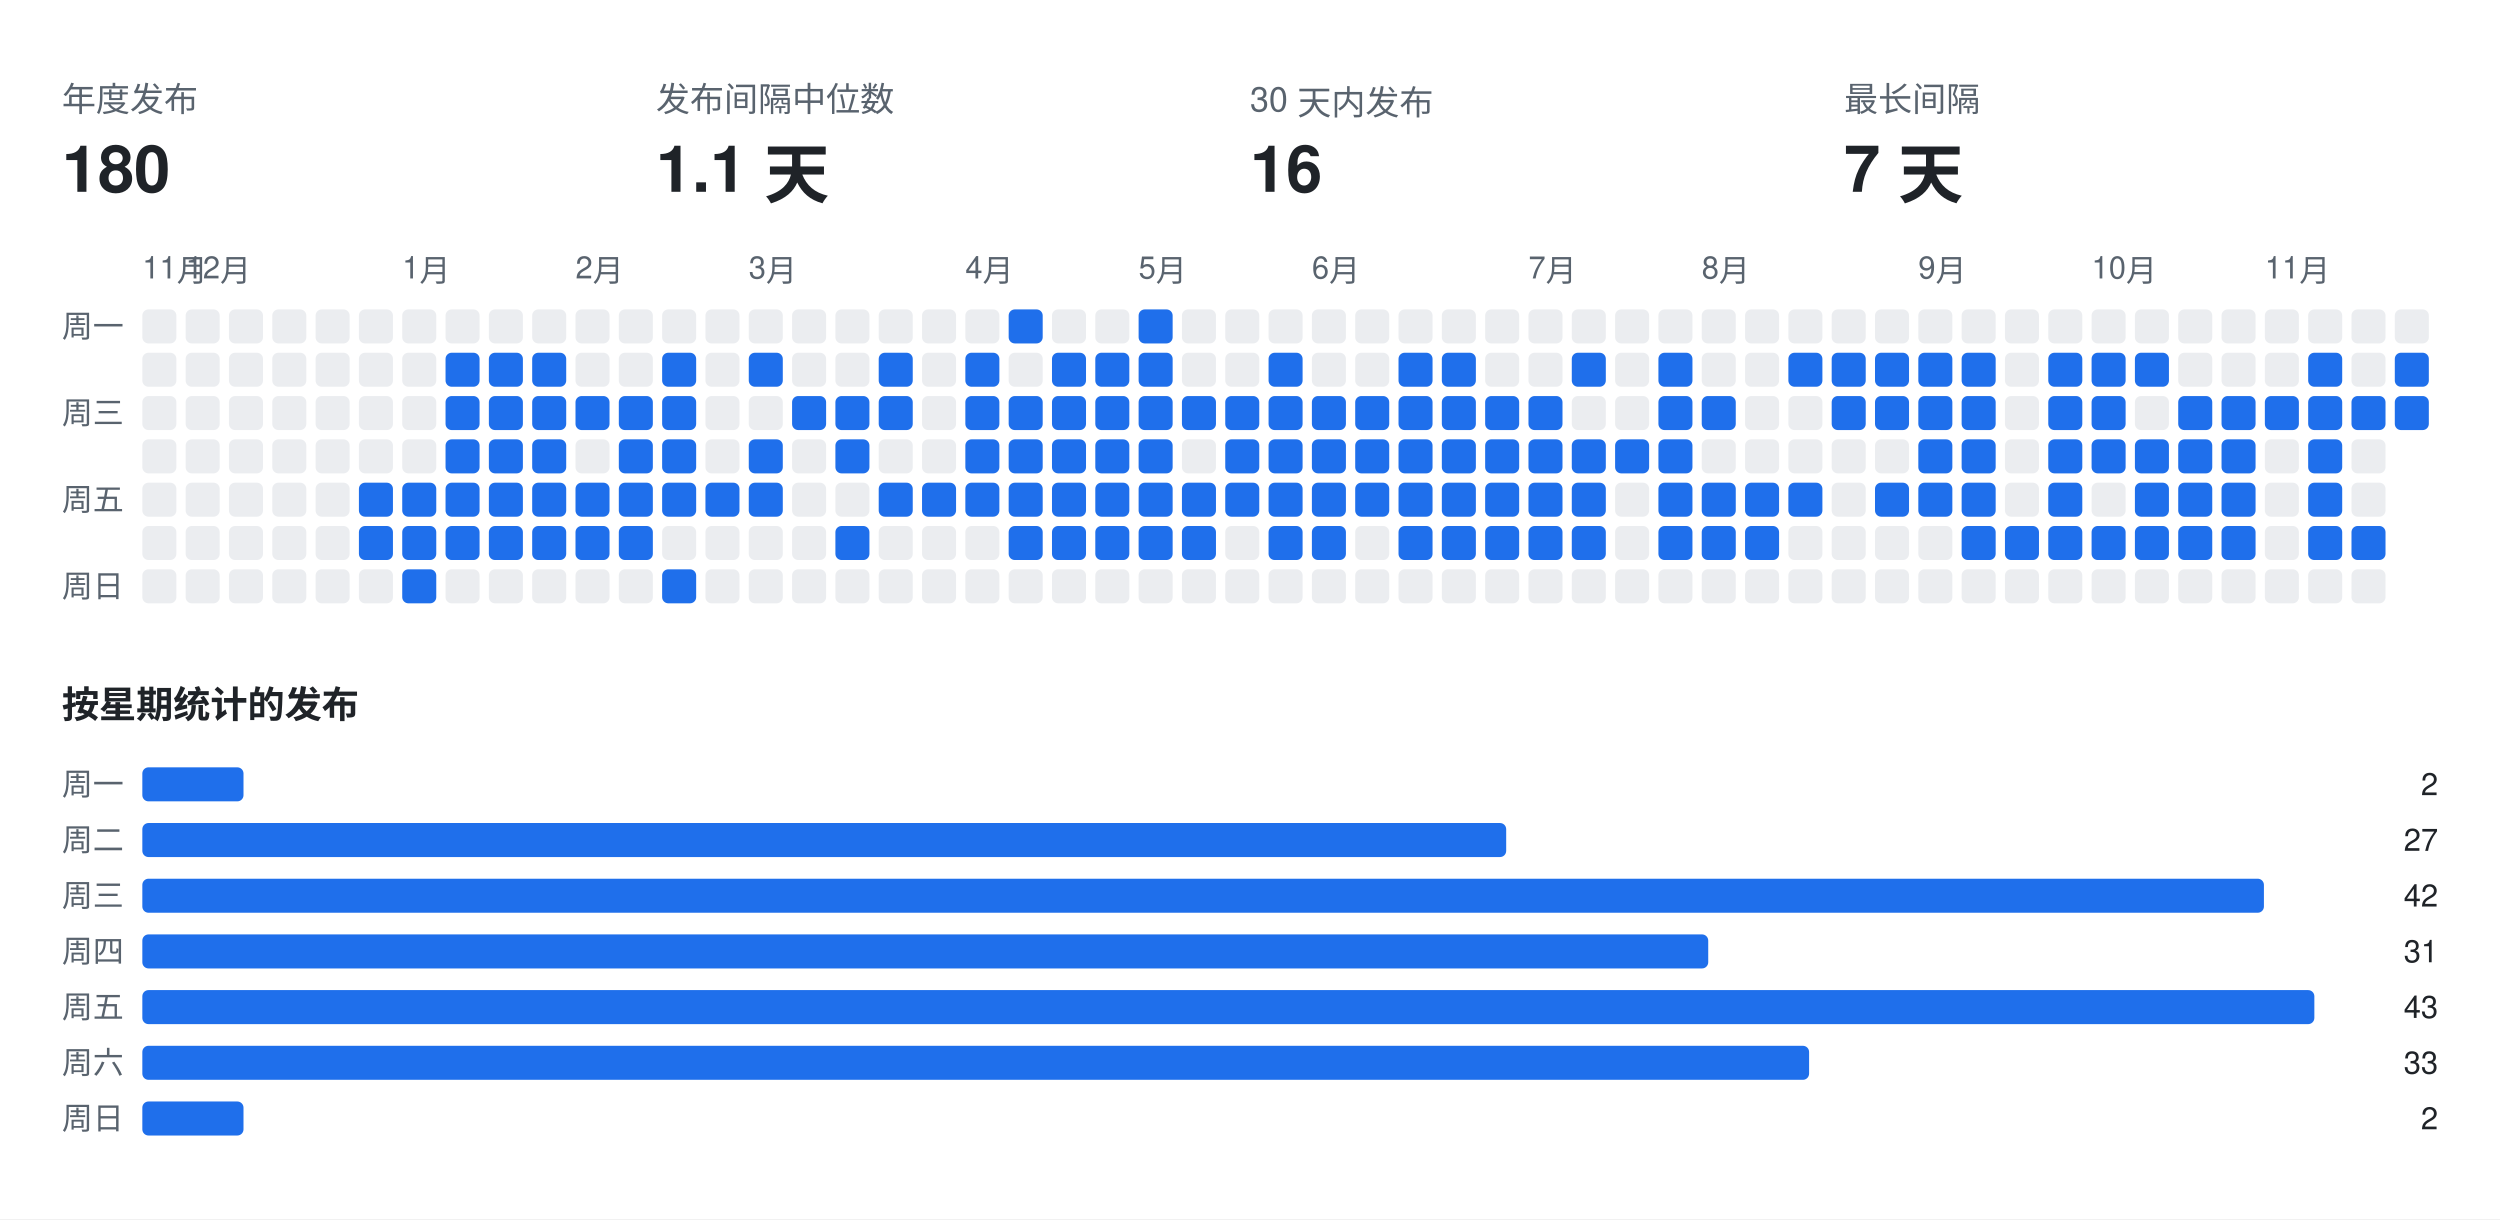
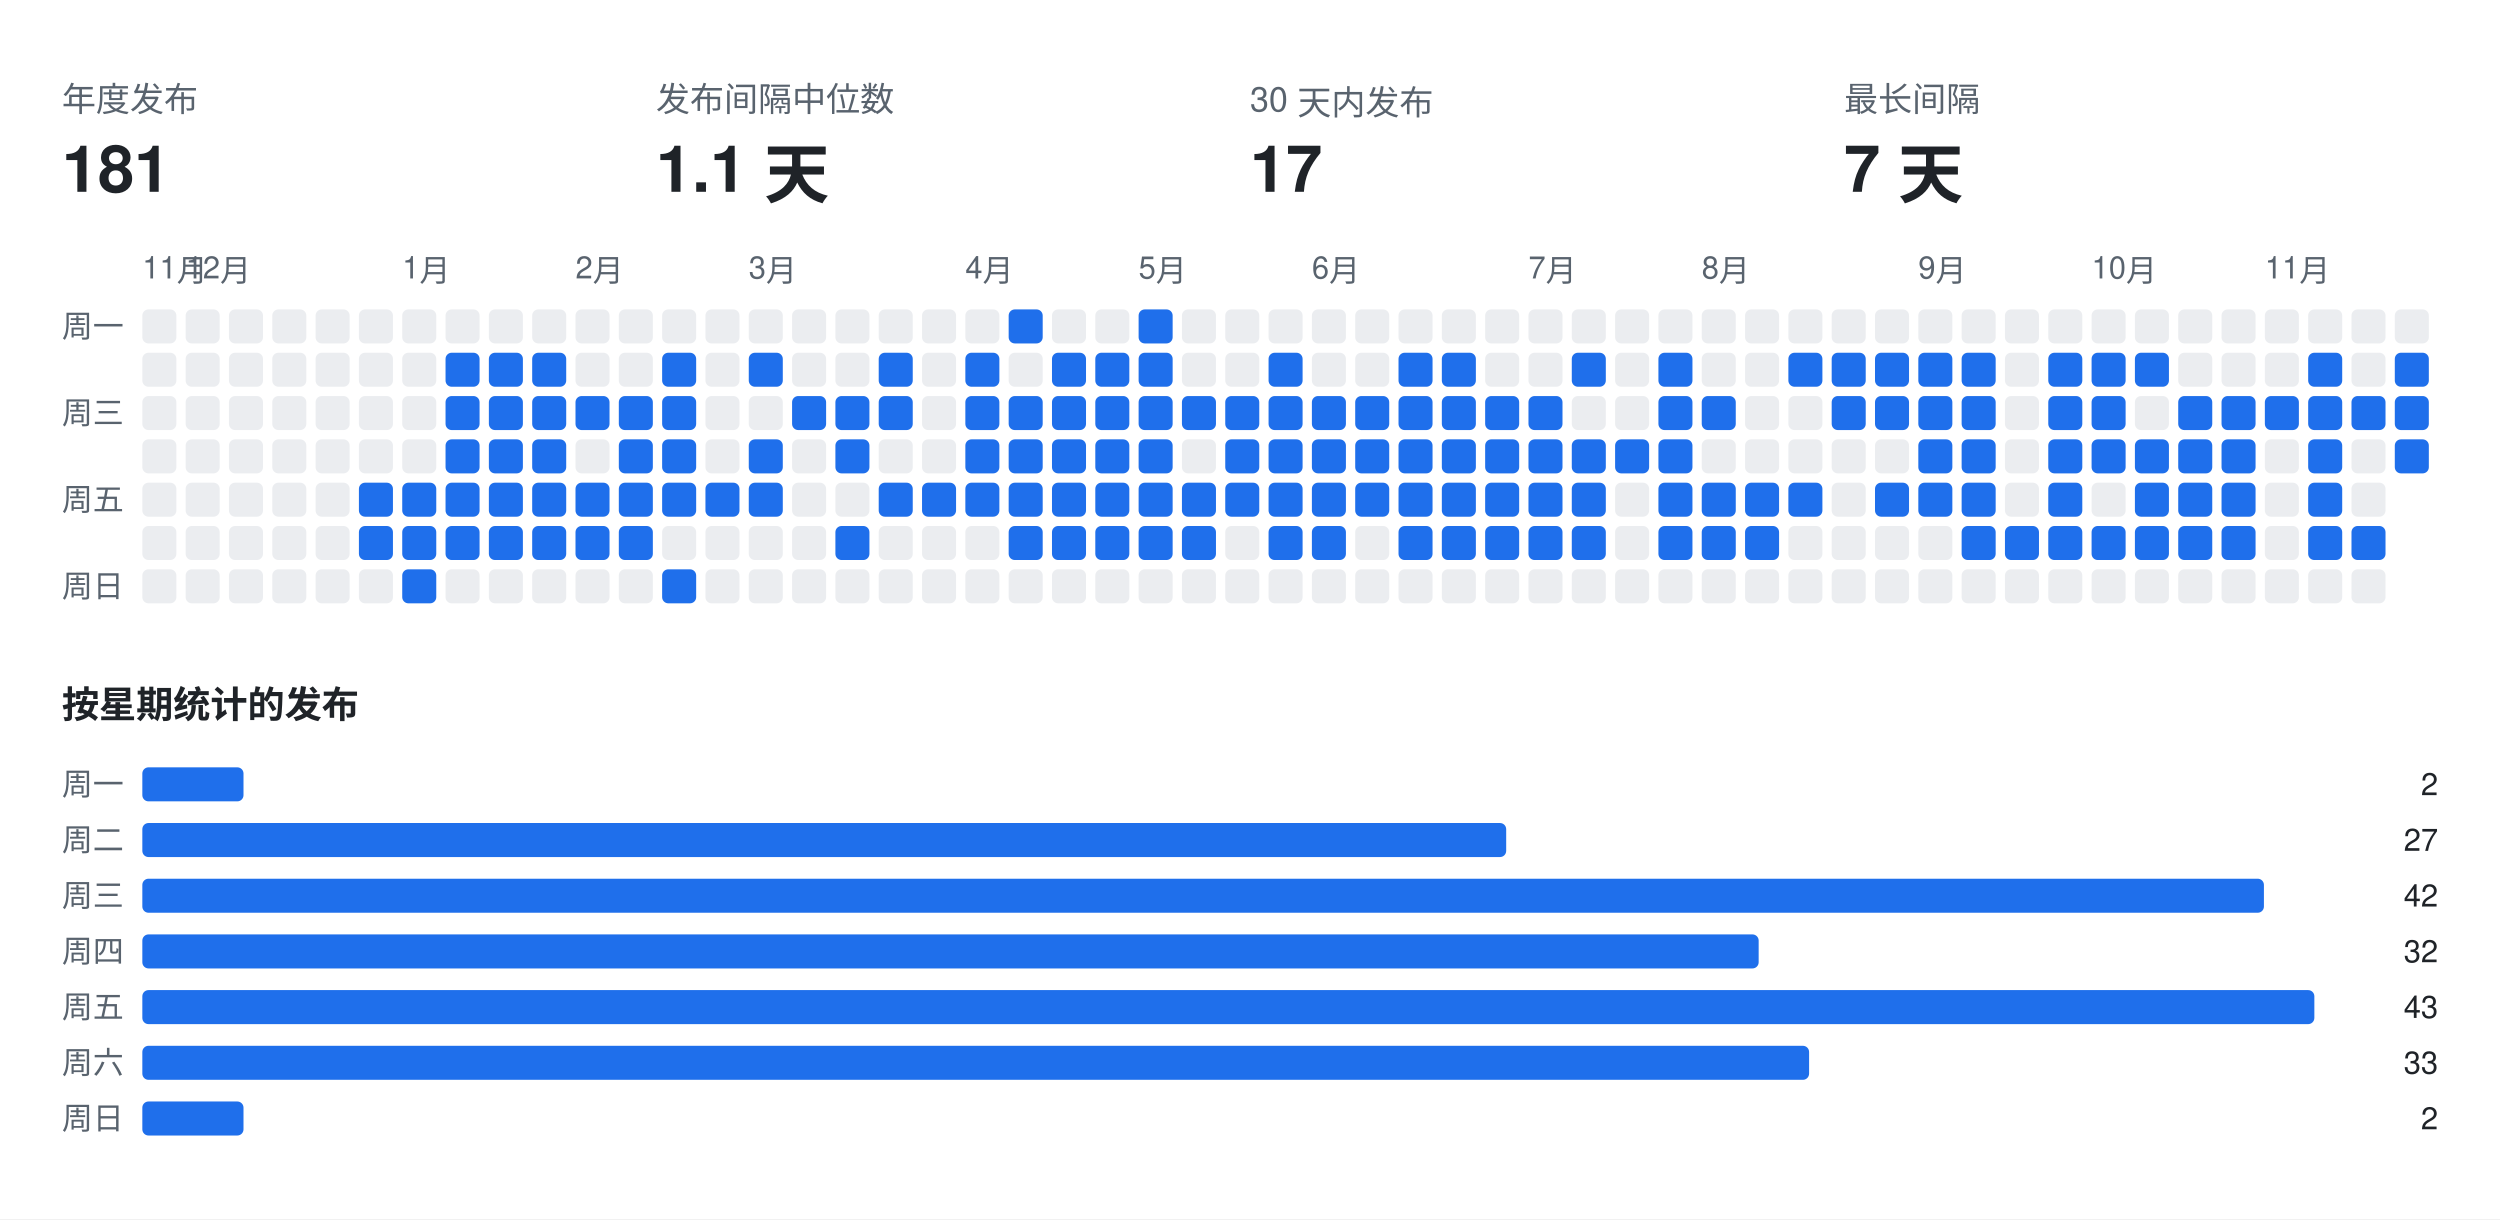
<svg xmlns="http://www.w3.org/2000/svg" width="808" height="394" viewBox="0 0 808 394" font-family="-apple-system,BlinkMacSystemFont,Segoe UI,Helvetica,Arial,sans-serif">
  <rect class="bg" width="808" height="394" fill="#ffffff" />
  <text x="20" y="36" fill="#59636e" font-size="11">年度发布</text>
-   <text x="20" y="62" fill="#1f2328" font-size="21" font-weight="700">180</text>
+   <text x="20" y="62" fill="#1f2328" font-size="21" font-weight="700">181</text>
  <text x="212" y="36" fill="#59636e" font-size="11">发布间隔中位数</text>
  <text x="212" y="62" fill="#1f2328" font-size="21" font-weight="700">1.1 天</text>
  <text x="404" y="36" fill="#59636e" font-size="11">30 天内发布</text>
-   <text x="404" y="62" fill="#1f2328" font-size="21" font-weight="700">16</text>
+   <text x="404" y="62" fill="#1f2328" font-size="21" font-weight="700">17</text>
  <text x="596" y="36" fill="#59636e" font-size="11">最长间隔</text>
  <text x="596" y="62" fill="#1f2328" font-size="21" font-weight="700">7 天</text>
  <text x="46" y="90" fill="#59636e" font-size="10">11月</text>
  <text x="60" y="90" fill="#59636e" font-size="10">12月</text>
  <text x="130" y="90" fill="#59636e" font-size="10">1月</text>
  <text x="186" y="90" fill="#59636e" font-size="10">2月</text>
  <text x="242" y="90" fill="#59636e" font-size="10">3月</text>
  <text x="312" y="90" fill="#59636e" font-size="10">4月</text>
  <text x="368" y="90" fill="#59636e" font-size="10">5月</text>
  <text x="424" y="90" fill="#59636e" font-size="10">6月</text>
  <text x="494" y="90" fill="#59636e" font-size="10">7月</text>
  <text x="550" y="90" fill="#59636e" font-size="10">8月</text>
  <text x="620" y="90" fill="#59636e" font-size="10">9月</text>
  <text x="676" y="90" fill="#59636e" font-size="10">10月</text>
  <text x="732" y="90" fill="#59636e" font-size="10">11月</text>
  <text x="20" y="109" fill="#59636e" font-size="10">周一</text>
  <text x="20" y="137" fill="#59636e" font-size="10">周三</text>
  <text x="20" y="165" fill="#59636e" font-size="10">周五</text>
  <text x="20" y="193" fill="#59636e" font-size="10">周日</text>
  <rect class="off" x="46" y="100" width="11" height="11" rx="2" fill="#ebedf0" />
  <rect class="off" x="46" y="114" width="11" height="11" rx="2" fill="#ebedf0" />
  <rect class="off" x="46" y="128" width="11" height="11" rx="2" fill="#ebedf0" />
  <rect class="off" x="46" y="142" width="11" height="11" rx="2" fill="#ebedf0" />
  <rect class="off" x="46" y="156" width="11" height="11" rx="2" fill="#ebedf0" />
  <rect class="off" x="46" y="170" width="11" height="11" rx="2" fill="#ebedf0" />
  <rect class="off" x="46" y="184" width="11" height="11" rx="2" fill="#ebedf0" />
  <rect class="off" x="60" y="100" width="11" height="11" rx="2" fill="#ebedf0" />
  <rect class="off" x="60" y="114" width="11" height="11" rx="2" fill="#ebedf0" />
  <rect class="off" x="60" y="128" width="11" height="11" rx="2" fill="#ebedf0" />
  <rect class="off" x="60" y="142" width="11" height="11" rx="2" fill="#ebedf0" />
  <rect class="off" x="60" y="156" width="11" height="11" rx="2" fill="#ebedf0" />
  <rect class="off" x="60" y="170" width="11" height="11" rx="2" fill="#ebedf0" />
  <rect class="off" x="60" y="184" width="11" height="11" rx="2" fill="#ebedf0" />
  <rect class="off" x="74" y="100" width="11" height="11" rx="2" fill="#ebedf0" />
  <rect class="off" x="74" y="114" width="11" height="11" rx="2" fill="#ebedf0" />
  <rect class="off" x="74" y="128" width="11" height="11" rx="2" fill="#ebedf0" />
  <rect class="off" x="74" y="142" width="11" height="11" rx="2" fill="#ebedf0" />
  <rect class="off" x="74" y="156" width="11" height="11" rx="2" fill="#ebedf0" />
  <rect class="off" x="74" y="170" width="11" height="11" rx="2" fill="#ebedf0" />
  <rect class="off" x="74" y="184" width="11" height="11" rx="2" fill="#ebedf0" />
  <rect class="off" x="88" y="100" width="11" height="11" rx="2" fill="#ebedf0" />
  <rect class="off" x="88" y="114" width="11" height="11" rx="2" fill="#ebedf0" />
  <rect class="off" x="88" y="128" width="11" height="11" rx="2" fill="#ebedf0" />
  <rect class="off" x="88" y="142" width="11" height="11" rx="2" fill="#ebedf0" />
  <rect class="off" x="88" y="156" width="11" height="11" rx="2" fill="#ebedf0" />
  <rect class="off" x="88" y="170" width="11" height="11" rx="2" fill="#ebedf0" />
  <rect class="off" x="88" y="184" width="11" height="11" rx="2" fill="#ebedf0" />
  <rect class="off" x="102" y="100" width="11" height="11" rx="2" fill="#ebedf0" />
  <rect class="off" x="102" y="114" width="11" height="11" rx="2" fill="#ebedf0" />
  <rect class="off" x="102" y="128" width="11" height="11" rx="2" fill="#ebedf0" />
  <rect class="off" x="102" y="142" width="11" height="11" rx="2" fill="#ebedf0" />
  <rect class="off" x="102" y="156" width="11" height="11" rx="2" fill="#ebedf0" />
  <rect class="off" x="102" y="170" width="11" height="11" rx="2" fill="#ebedf0" />
  <rect class="off" x="102" y="184" width="11" height="11" rx="2" fill="#ebedf0" />
  <rect class="off" x="116" y="100" width="11" height="11" rx="2" fill="#ebedf0" />
  <rect class="off" x="116" y="114" width="11" height="11" rx="2" fill="#ebedf0" />
  <rect class="off" x="116" y="128" width="11" height="11" rx="2" fill="#ebedf0" />
  <rect class="off" x="116" y="142" width="11" height="11" rx="2" fill="#ebedf0" />
  <rect class="on" x="116" y="156" width="11" height="11" rx="2" fill="#1f6feb" />
  <rect class="on" x="116" y="170" width="11" height="11" rx="2" fill="#1f6feb" />
  <rect class="off" x="116" y="184" width="11" height="11" rx="2" fill="#ebedf0" />
  <rect class="off" x="130" y="100" width="11" height="11" rx="2" fill="#ebedf0" />
  <rect class="off" x="130" y="114" width="11" height="11" rx="2" fill="#ebedf0" />
  <rect class="off" x="130" y="128" width="11" height="11" rx="2" fill="#ebedf0" />
  <rect class="off" x="130" y="142" width="11" height="11" rx="2" fill="#ebedf0" />
  <rect class="on" x="130" y="156" width="11" height="11" rx="2" fill="#1f6feb" />
  <rect class="on" x="130" y="170" width="11" height="11" rx="2" fill="#1f6feb" />
  <rect class="on" x="130" y="184" width="11" height="11" rx="2" fill="#1f6feb" />
  <rect class="off" x="144" y="100" width="11" height="11" rx="2" fill="#ebedf0" />
  <rect class="on" x="144" y="114" width="11" height="11" rx="2" fill="#1f6feb" />
  <rect class="on" x="144" y="128" width="11" height="11" rx="2" fill="#1f6feb" />
  <rect class="on" x="144" y="142" width="11" height="11" rx="2" fill="#1f6feb" />
  <rect class="on" x="144" y="156" width="11" height="11" rx="2" fill="#1f6feb" />
  <rect class="on" x="144" y="170" width="11" height="11" rx="2" fill="#1f6feb" />
  <rect class="off" x="144" y="184" width="11" height="11" rx="2" fill="#ebedf0" />
  <rect class="off" x="158" y="100" width="11" height="11" rx="2" fill="#ebedf0" />
  <rect class="on" x="158" y="114" width="11" height="11" rx="2" fill="#1f6feb" />
  <rect class="on" x="158" y="128" width="11" height="11" rx="2" fill="#1f6feb" />
  <rect class="on" x="158" y="142" width="11" height="11" rx="2" fill="#1f6feb" />
  <rect class="on" x="158" y="156" width="11" height="11" rx="2" fill="#1f6feb" />
  <rect class="on" x="158" y="170" width="11" height="11" rx="2" fill="#1f6feb" />
  <rect class="off" x="158" y="184" width="11" height="11" rx="2" fill="#ebedf0" />
  <rect class="off" x="172" y="100" width="11" height="11" rx="2" fill="#ebedf0" />
  <rect class="on" x="172" y="114" width="11" height="11" rx="2" fill="#1f6feb" />
  <rect class="on" x="172" y="128" width="11" height="11" rx="2" fill="#1f6feb" />
  <rect class="on" x="172" y="142" width="11" height="11" rx="2" fill="#1f6feb" />
  <rect class="on" x="172" y="156" width="11" height="11" rx="2" fill="#1f6feb" />
  <rect class="on" x="172" y="170" width="11" height="11" rx="2" fill="#1f6feb" />
  <rect class="off" x="172" y="184" width="11" height="11" rx="2" fill="#ebedf0" />
  <rect class="off" x="186" y="100" width="11" height="11" rx="2" fill="#ebedf0" />
  <rect class="off" x="186" y="114" width="11" height="11" rx="2" fill="#ebedf0" />
  <rect class="on" x="186" y="128" width="11" height="11" rx="2" fill="#1f6feb" />
  <rect class="off" x="186" y="142" width="11" height="11" rx="2" fill="#ebedf0" />
  <rect class="on" x="186" y="156" width="11" height="11" rx="2" fill="#1f6feb" />
  <rect class="on" x="186" y="170" width="11" height="11" rx="2" fill="#1f6feb" />
  <rect class="off" x="186" y="184" width="11" height="11" rx="2" fill="#ebedf0" />
  <rect class="off" x="200" y="100" width="11" height="11" rx="2" fill="#ebedf0" />
  <rect class="off" x="200" y="114" width="11" height="11" rx="2" fill="#ebedf0" />
  <rect class="on" x="200" y="128" width="11" height="11" rx="2" fill="#1f6feb" />
  <rect class="on" x="200" y="142" width="11" height="11" rx="2" fill="#1f6feb" />
  <rect class="on" x="200" y="156" width="11" height="11" rx="2" fill="#1f6feb" />
  <rect class="on" x="200" y="170" width="11" height="11" rx="2" fill="#1f6feb" />
  <rect class="off" x="200" y="184" width="11" height="11" rx="2" fill="#ebedf0" />
  <rect class="off" x="214" y="100" width="11" height="11" rx="2" fill="#ebedf0" />
  <rect class="on" x="214" y="114" width="11" height="11" rx="2" fill="#1f6feb" />
  <rect class="on" x="214" y="128" width="11" height="11" rx="2" fill="#1f6feb" />
  <rect class="on" x="214" y="142" width="11" height="11" rx="2" fill="#1f6feb" />
  <rect class="on" x="214" y="156" width="11" height="11" rx="2" fill="#1f6feb" />
  <rect class="off" x="214" y="170" width="11" height="11" rx="2" fill="#ebedf0" />
  <rect class="on" x="214" y="184" width="11" height="11" rx="2" fill="#1f6feb" />
  <rect class="off" x="228" y="100" width="11" height="11" rx="2" fill="#ebedf0" />
  <rect class="off" x="228" y="114" width="11" height="11" rx="2" fill="#ebedf0" />
  <rect class="off" x="228" y="128" width="11" height="11" rx="2" fill="#ebedf0" />
  <rect class="off" x="228" y="142" width="11" height="11" rx="2" fill="#ebedf0" />
  <rect class="on" x="228" y="156" width="11" height="11" rx="2" fill="#1f6feb" />
  <rect class="off" x="228" y="170" width="11" height="11" rx="2" fill="#ebedf0" />
  <rect class="off" x="228" y="184" width="11" height="11" rx="2" fill="#ebedf0" />
  <rect class="off" x="242" y="100" width="11" height="11" rx="2" fill="#ebedf0" />
  <rect class="on" x="242" y="114" width="11" height="11" rx="2" fill="#1f6feb" />
  <rect class="off" x="242" y="128" width="11" height="11" rx="2" fill="#ebedf0" />
  <rect class="on" x="242" y="142" width="11" height="11" rx="2" fill="#1f6feb" />
  <rect class="on" x="242" y="156" width="11" height="11" rx="2" fill="#1f6feb" />
  <rect class="off" x="242" y="170" width="11" height="11" rx="2" fill="#ebedf0" />
  <rect class="off" x="242" y="184" width="11" height="11" rx="2" fill="#ebedf0" />
  <rect class="off" x="256" y="100" width="11" height="11" rx="2" fill="#ebedf0" />
  <rect class="off" x="256" y="114" width="11" height="11" rx="2" fill="#ebedf0" />
  <rect class="on" x="256" y="128" width="11" height="11" rx="2" fill="#1f6feb" />
  <rect class="off" x="256" y="142" width="11" height="11" rx="2" fill="#ebedf0" />
  <rect class="off" x="256" y="156" width="11" height="11" rx="2" fill="#ebedf0" />
  <rect class="off" x="256" y="170" width="11" height="11" rx="2" fill="#ebedf0" />
  <rect class="off" x="256" y="184" width="11" height="11" rx="2" fill="#ebedf0" />
  <rect class="off" x="270" y="100" width="11" height="11" rx="2" fill="#ebedf0" />
  <rect class="off" x="270" y="114" width="11" height="11" rx="2" fill="#ebedf0" />
  <rect class="on" x="270" y="128" width="11" height="11" rx="2" fill="#1f6feb" />
  <rect class="on" x="270" y="142" width="11" height="11" rx="2" fill="#1f6feb" />
  <rect class="off" x="270" y="156" width="11" height="11" rx="2" fill="#ebedf0" />
  <rect class="on" x="270" y="170" width="11" height="11" rx="2" fill="#1f6feb" />
  <rect class="off" x="270" y="184" width="11" height="11" rx="2" fill="#ebedf0" />
  <rect class="off" x="284" y="100" width="11" height="11" rx="2" fill="#ebedf0" />
  <rect class="on" x="284" y="114" width="11" height="11" rx="2" fill="#1f6feb" />
  <rect class="on" x="284" y="128" width="11" height="11" rx="2" fill="#1f6feb" />
  <rect class="off" x="284" y="142" width="11" height="11" rx="2" fill="#ebedf0" />
  <rect class="on" x="284" y="156" width="11" height="11" rx="2" fill="#1f6feb" />
  <rect class="off" x="284" y="170" width="11" height="11" rx="2" fill="#ebedf0" />
  <rect class="off" x="284" y="184" width="11" height="11" rx="2" fill="#ebedf0" />
  <rect class="off" x="298" y="100" width="11" height="11" rx="2" fill="#ebedf0" />
  <rect class="off" x="298" y="114" width="11" height="11" rx="2" fill="#ebedf0" />
  <rect class="off" x="298" y="128" width="11" height="11" rx="2" fill="#ebedf0" />
  <rect class="off" x="298" y="142" width="11" height="11" rx="2" fill="#ebedf0" />
  <rect class="on" x="298" y="156" width="11" height="11" rx="2" fill="#1f6feb" />
  <rect class="off" x="298" y="170" width="11" height="11" rx="2" fill="#ebedf0" />
  <rect class="off" x="298" y="184" width="11" height="11" rx="2" fill="#ebedf0" />
  <rect class="off" x="312" y="100" width="11" height="11" rx="2" fill="#ebedf0" />
  <rect class="on" x="312" y="114" width="11" height="11" rx="2" fill="#1f6feb" />
  <rect class="on" x="312" y="128" width="11" height="11" rx="2" fill="#1f6feb" />
  <rect class="on" x="312" y="142" width="11" height="11" rx="2" fill="#1f6feb" />
  <rect class="on" x="312" y="156" width="11" height="11" rx="2" fill="#1f6feb" />
  <rect class="off" x="312" y="170" width="11" height="11" rx="2" fill="#ebedf0" />
  <rect class="off" x="312" y="184" width="11" height="11" rx="2" fill="#ebedf0" />
  <rect class="on" x="326" y="100" width="11" height="11" rx="2" fill="#1f6feb" />
  <rect class="off" x="326" y="114" width="11" height="11" rx="2" fill="#ebedf0" />
  <rect class="on" x="326" y="128" width="11" height="11" rx="2" fill="#1f6feb" />
  <rect class="on" x="326" y="142" width="11" height="11" rx="2" fill="#1f6feb" />
  <rect class="on" x="326" y="156" width="11" height="11" rx="2" fill="#1f6feb" />
  <rect class="on" x="326" y="170" width="11" height="11" rx="2" fill="#1f6feb" />
  <rect class="off" x="326" y="184" width="11" height="11" rx="2" fill="#ebedf0" />
  <rect class="off" x="340" y="100" width="11" height="11" rx="2" fill="#ebedf0" />
  <rect class="on" x="340" y="114" width="11" height="11" rx="2" fill="#1f6feb" />
  <rect class="on" x="340" y="128" width="11" height="11" rx="2" fill="#1f6feb" />
  <rect class="on" x="340" y="142" width="11" height="11" rx="2" fill="#1f6feb" />
  <rect class="on" x="340" y="156" width="11" height="11" rx="2" fill="#1f6feb" />
  <rect class="on" x="340" y="170" width="11" height="11" rx="2" fill="#1f6feb" />
  <rect class="off" x="340" y="184" width="11" height="11" rx="2" fill="#ebedf0" />
  <rect class="off" x="354" y="100" width="11" height="11" rx="2" fill="#ebedf0" />
  <rect class="on" x="354" y="114" width="11" height="11" rx="2" fill="#1f6feb" />
  <rect class="on" x="354" y="128" width="11" height="11" rx="2" fill="#1f6feb" />
  <rect class="on" x="354" y="142" width="11" height="11" rx="2" fill="#1f6feb" />
  <rect class="on" x="354" y="156" width="11" height="11" rx="2" fill="#1f6feb" />
  <rect class="on" x="354" y="170" width="11" height="11" rx="2" fill="#1f6feb" />
  <rect class="off" x="354" y="184" width="11" height="11" rx="2" fill="#ebedf0" />
  <rect class="on" x="368" y="100" width="11" height="11" rx="2" fill="#1f6feb" />
  <rect class="on" x="368" y="114" width="11" height="11" rx="2" fill="#1f6feb" />
  <rect class="on" x="368" y="128" width="11" height="11" rx="2" fill="#1f6feb" />
  <rect class="on" x="368" y="142" width="11" height="11" rx="2" fill="#1f6feb" />
  <rect class="on" x="368" y="156" width="11" height="11" rx="2" fill="#1f6feb" />
  <rect class="on" x="368" y="170" width="11" height="11" rx="2" fill="#1f6feb" />
  <rect class="off" x="368" y="184" width="11" height="11" rx="2" fill="#ebedf0" />
  <rect class="off" x="382" y="100" width="11" height="11" rx="2" fill="#ebedf0" />
  <rect class="off" x="382" y="114" width="11" height="11" rx="2" fill="#ebedf0" />
  <rect class="on" x="382" y="128" width="11" height="11" rx="2" fill="#1f6feb" />
  <rect class="off" x="382" y="142" width="11" height="11" rx="2" fill="#ebedf0" />
  <rect class="on" x="382" y="156" width="11" height="11" rx="2" fill="#1f6feb" />
  <rect class="on" x="382" y="170" width="11" height="11" rx="2" fill="#1f6feb" />
  <rect class="off" x="382" y="184" width="11" height="11" rx="2" fill="#ebedf0" />
  <rect class="off" x="396" y="100" width="11" height="11" rx="2" fill="#ebedf0" />
  <rect class="off" x="396" y="114" width="11" height="11" rx="2" fill="#ebedf0" />
  <rect class="on" x="396" y="128" width="11" height="11" rx="2" fill="#1f6feb" />
  <rect class="on" x="396" y="142" width="11" height="11" rx="2" fill="#1f6feb" />
  <rect class="on" x="396" y="156" width="11" height="11" rx="2" fill="#1f6feb" />
  <rect class="off" x="396" y="170" width="11" height="11" rx="2" fill="#ebedf0" />
  <rect class="off" x="396" y="184" width="11" height="11" rx="2" fill="#ebedf0" />
  <rect class="off" x="410" y="100" width="11" height="11" rx="2" fill="#ebedf0" />
  <rect class="on" x="410" y="114" width="11" height="11" rx="2" fill="#1f6feb" />
  <rect class="on" x="410" y="128" width="11" height="11" rx="2" fill="#1f6feb" />
  <rect class="on" x="410" y="142" width="11" height="11" rx="2" fill="#1f6feb" />
  <rect class="on" x="410" y="156" width="11" height="11" rx="2" fill="#1f6feb" />
  <rect class="on" x="410" y="170" width="11" height="11" rx="2" fill="#1f6feb" />
  <rect class="off" x="410" y="184" width="11" height="11" rx="2" fill="#ebedf0" />
  <rect class="off" x="424" y="100" width="11" height="11" rx="2" fill="#ebedf0" />
  <rect class="off" x="424" y="114" width="11" height="11" rx="2" fill="#ebedf0" />
  <rect class="on" x="424" y="128" width="11" height="11" rx="2" fill="#1f6feb" />
  <rect class="on" x="424" y="142" width="11" height="11" rx="2" fill="#1f6feb" />
  <rect class="on" x="424" y="156" width="11" height="11" rx="2" fill="#1f6feb" />
  <rect class="on" x="424" y="170" width="11" height="11" rx="2" fill="#1f6feb" />
  <rect class="off" x="424" y="184" width="11" height="11" rx="2" fill="#ebedf0" />
  <rect class="off" x="438" y="100" width="11" height="11" rx="2" fill="#ebedf0" />
  <rect class="off" x="438" y="114" width="11" height="11" rx="2" fill="#ebedf0" />
  <rect class="on" x="438" y="128" width="11" height="11" rx="2" fill="#1f6feb" />
  <rect class="on" x="438" y="142" width="11" height="11" rx="2" fill="#1f6feb" />
  <rect class="on" x="438" y="156" width="11" height="11" rx="2" fill="#1f6feb" />
  <rect class="off" x="438" y="170" width="11" height="11" rx="2" fill="#ebedf0" />
  <rect class="off" x="438" y="184" width="11" height="11" rx="2" fill="#ebedf0" />
  <rect class="off" x="452" y="100" width="11" height="11" rx="2" fill="#ebedf0" />
  <rect class="on" x="452" y="114" width="11" height="11" rx="2" fill="#1f6feb" />
  <rect class="on" x="452" y="128" width="11" height="11" rx="2" fill="#1f6feb" />
  <rect class="on" x="452" y="142" width="11" height="11" rx="2" fill="#1f6feb" />
  <rect class="on" x="452" y="156" width="11" height="11" rx="2" fill="#1f6feb" />
  <rect class="on" x="452" y="170" width="11" height="11" rx="2" fill="#1f6feb" />
  <rect class="off" x="452" y="184" width="11" height="11" rx="2" fill="#ebedf0" />
  <rect class="off" x="466" y="100" width="11" height="11" rx="2" fill="#ebedf0" />
  <rect class="on" x="466" y="114" width="11" height="11" rx="2" fill="#1f6feb" />
  <rect class="on" x="466" y="128" width="11" height="11" rx="2" fill="#1f6feb" />
  <rect class="on" x="466" y="142" width="11" height="11" rx="2" fill="#1f6feb" />
  <rect class="on" x="466" y="156" width="11" height="11" rx="2" fill="#1f6feb" />
  <rect class="on" x="466" y="170" width="11" height="11" rx="2" fill="#1f6feb" />
  <rect class="off" x="466" y="184" width="11" height="11" rx="2" fill="#ebedf0" />
  <rect class="off" x="480" y="100" width="11" height="11" rx="2" fill="#ebedf0" />
  <rect class="off" x="480" y="114" width="11" height="11" rx="2" fill="#ebedf0" />
  <rect class="on" x="480" y="128" width="11" height="11" rx="2" fill="#1f6feb" />
  <rect class="on" x="480" y="142" width="11" height="11" rx="2" fill="#1f6feb" />
  <rect class="on" x="480" y="156" width="11" height="11" rx="2" fill="#1f6feb" />
  <rect class="on" x="480" y="170" width="11" height="11" rx="2" fill="#1f6feb" />
  <rect class="off" x="480" y="184" width="11" height="11" rx="2" fill="#ebedf0" />
  <rect class="off" x="494" y="100" width="11" height="11" rx="2" fill="#ebedf0" />
  <rect class="off" x="494" y="114" width="11" height="11" rx="2" fill="#ebedf0" />
  <rect class="on" x="494" y="128" width="11" height="11" rx="2" fill="#1f6feb" />
  <rect class="on" x="494" y="142" width="11" height="11" rx="2" fill="#1f6feb" />
  <rect class="on" x="494" y="156" width="11" height="11" rx="2" fill="#1f6feb" />
  <rect class="on" x="494" y="170" width="11" height="11" rx="2" fill="#1f6feb" />
  <rect class="off" x="494" y="184" width="11" height="11" rx="2" fill="#ebedf0" />
  <rect class="off" x="508" y="100" width="11" height="11" rx="2" fill="#ebedf0" />
  <rect class="on" x="508" y="114" width="11" height="11" rx="2" fill="#1f6feb" />
  <rect class="off" x="508" y="128" width="11" height="11" rx="2" fill="#ebedf0" />
  <rect class="on" x="508" y="142" width="11" height="11" rx="2" fill="#1f6feb" />
  <rect class="on" x="508" y="156" width="11" height="11" rx="2" fill="#1f6feb" />
  <rect class="on" x="508" y="170" width="11" height="11" rx="2" fill="#1f6feb" />
  <rect class="off" x="508" y="184" width="11" height="11" rx="2" fill="#ebedf0" />
  <rect class="off" x="522" y="100" width="11" height="11" rx="2" fill="#ebedf0" />
  <rect class="off" x="522" y="114" width="11" height="11" rx="2" fill="#ebedf0" />
  <rect class="off" x="522" y="128" width="11" height="11" rx="2" fill="#ebedf0" />
  <rect class="on" x="522" y="142" width="11" height="11" rx="2" fill="#1f6feb" />
  <rect class="off" x="522" y="156" width="11" height="11" rx="2" fill="#ebedf0" />
  <rect class="off" x="522" y="170" width="11" height="11" rx="2" fill="#ebedf0" />
  <rect class="off" x="522" y="184" width="11" height="11" rx="2" fill="#ebedf0" />
  <rect class="off" x="536" y="100" width="11" height="11" rx="2" fill="#ebedf0" />
  <rect class="on" x="536" y="114" width="11" height="11" rx="2" fill="#1f6feb" />
  <rect class="on" x="536" y="128" width="11" height="11" rx="2" fill="#1f6feb" />
  <rect class="on" x="536" y="142" width="11" height="11" rx="2" fill="#1f6feb" />
  <rect class="on" x="536" y="156" width="11" height="11" rx="2" fill="#1f6feb" />
  <rect class="on" x="536" y="170" width="11" height="11" rx="2" fill="#1f6feb" />
  <rect class="off" x="536" y="184" width="11" height="11" rx="2" fill="#ebedf0" />
  <rect class="off" x="550" y="100" width="11" height="11" rx="2" fill="#ebedf0" />
  <rect class="off" x="550" y="114" width="11" height="11" rx="2" fill="#ebedf0" />
  <rect class="on" x="550" y="128" width="11" height="11" rx="2" fill="#1f6feb" />
  <rect class="off" x="550" y="142" width="11" height="11" rx="2" fill="#ebedf0" />
  <rect class="on" x="550" y="156" width="11" height="11" rx="2" fill="#1f6feb" />
  <rect class="on" x="550" y="170" width="11" height="11" rx="2" fill="#1f6feb" />
  <rect class="off" x="550" y="184" width="11" height="11" rx="2" fill="#ebedf0" />
  <rect class="off" x="564" y="100" width="11" height="11" rx="2" fill="#ebedf0" />
  <rect class="off" x="564" y="114" width="11" height="11" rx="2" fill="#ebedf0" />
  <rect class="off" x="564" y="128" width="11" height="11" rx="2" fill="#ebedf0" />
  <rect class="off" x="564" y="142" width="11" height="11" rx="2" fill="#ebedf0" />
  <rect class="on" x="564" y="156" width="11" height="11" rx="2" fill="#1f6feb" />
  <rect class="on" x="564" y="170" width="11" height="11" rx="2" fill="#1f6feb" />
  <rect class="off" x="564" y="184" width="11" height="11" rx="2" fill="#ebedf0" />
  <rect class="off" x="578" y="100" width="11" height="11" rx="2" fill="#ebedf0" />
  <rect class="on" x="578" y="114" width="11" height="11" rx="2" fill="#1f6feb" />
  <rect class="off" x="578" y="128" width="11" height="11" rx="2" fill="#ebedf0" />
  <rect class="off" x="578" y="142" width="11" height="11" rx="2" fill="#ebedf0" />
  <rect class="on" x="578" y="156" width="11" height="11" rx="2" fill="#1f6feb" />
  <rect class="off" x="578" y="170" width="11" height="11" rx="2" fill="#ebedf0" />
  <rect class="off" x="578" y="184" width="11" height="11" rx="2" fill="#ebedf0" />
  <rect class="off" x="592" y="100" width="11" height="11" rx="2" fill="#ebedf0" />
  <rect class="on" x="592" y="114" width="11" height="11" rx="2" fill="#1f6feb" />
  <rect class="on" x="592" y="128" width="11" height="11" rx="2" fill="#1f6feb" />
  <rect class="off" x="592" y="142" width="11" height="11" rx="2" fill="#ebedf0" />
  <rect class="off" x="592" y="156" width="11" height="11" rx="2" fill="#ebedf0" />
  <rect class="off" x="592" y="170" width="11" height="11" rx="2" fill="#ebedf0" />
  <rect class="off" x="592" y="184" width="11" height="11" rx="2" fill="#ebedf0" />
  <rect class="off" x="606" y="100" width="11" height="11" rx="2" fill="#ebedf0" />
  <rect class="on" x="606" y="114" width="11" height="11" rx="2" fill="#1f6feb" />
  <rect class="on" x="606" y="128" width="11" height="11" rx="2" fill="#1f6feb" />
  <rect class="off" x="606" y="142" width="11" height="11" rx="2" fill="#ebedf0" />
  <rect class="on" x="606" y="156" width="11" height="11" rx="2" fill="#1f6feb" />
  <rect class="off" x="606" y="170" width="11" height="11" rx="2" fill="#ebedf0" />
  <rect class="off" x="606" y="184" width="11" height="11" rx="2" fill="#ebedf0" />
  <rect class="off" x="620" y="100" width="11" height="11" rx="2" fill="#ebedf0" />
  <rect class="on" x="620" y="114" width="11" height="11" rx="2" fill="#1f6feb" />
  <rect class="on" x="620" y="128" width="11" height="11" rx="2" fill="#1f6feb" />
  <rect class="on" x="620" y="142" width="11" height="11" rx="2" fill="#1f6feb" />
  <rect class="on" x="620" y="156" width="11" height="11" rx="2" fill="#1f6feb" />
  <rect class="off" x="620" y="170" width="11" height="11" rx="2" fill="#ebedf0" />
  <rect class="off" x="620" y="184" width="11" height="11" rx="2" fill="#ebedf0" />
  <rect class="off" x="634" y="100" width="11" height="11" rx="2" fill="#ebedf0" />
  <rect class="on" x="634" y="114" width="11" height="11" rx="2" fill="#1f6feb" />
  <rect class="on" x="634" y="128" width="11" height="11" rx="2" fill="#1f6feb" />
  <rect class="on" x="634" y="142" width="11" height="11" rx="2" fill="#1f6feb" />
  <rect class="on" x="634" y="156" width="11" height="11" rx="2" fill="#1f6feb" />
  <rect class="on" x="634" y="170" width="11" height="11" rx="2" fill="#1f6feb" />
  <rect class="off" x="634" y="184" width="11" height="11" rx="2" fill="#ebedf0" />
  <rect class="off" x="648" y="100" width="11" height="11" rx="2" fill="#ebedf0" />
  <rect class="off" x="648" y="114" width="11" height="11" rx="2" fill="#ebedf0" />
  <rect class="off" x="648" y="128" width="11" height="11" rx="2" fill="#ebedf0" />
  <rect class="off" x="648" y="142" width="11" height="11" rx="2" fill="#ebedf0" />
  <rect class="off" x="648" y="156" width="11" height="11" rx="2" fill="#ebedf0" />
  <rect class="on" x="648" y="170" width="11" height="11" rx="2" fill="#1f6feb" />
  <rect class="off" x="648" y="184" width="11" height="11" rx="2" fill="#ebedf0" />
  <rect class="off" x="662" y="100" width="11" height="11" rx="2" fill="#ebedf0" />
  <rect class="on" x="662" y="114" width="11" height="11" rx="2" fill="#1f6feb" />
  <rect class="on" x="662" y="128" width="11" height="11" rx="2" fill="#1f6feb" />
  <rect class="on" x="662" y="142" width="11" height="11" rx="2" fill="#1f6feb" />
  <rect class="on" x="662" y="156" width="11" height="11" rx="2" fill="#1f6feb" />
  <rect class="on" x="662" y="170" width="11" height="11" rx="2" fill="#1f6feb" />
  <rect class="off" x="662" y="184" width="11" height="11" rx="2" fill="#ebedf0" />
  <rect class="off" x="676" y="100" width="11" height="11" rx="2" fill="#ebedf0" />
  <rect class="on" x="676" y="114" width="11" height="11" rx="2" fill="#1f6feb" />
  <rect class="on" x="676" y="128" width="11" height="11" rx="2" fill="#1f6feb" />
  <rect class="on" x="676" y="142" width="11" height="11" rx="2" fill="#1f6feb" />
  <rect class="off" x="676" y="156" width="11" height="11" rx="2" fill="#ebedf0" />
  <rect class="on" x="676" y="170" width="11" height="11" rx="2" fill="#1f6feb" />
  <rect class="off" x="676" y="184" width="11" height="11" rx="2" fill="#ebedf0" />
  <rect class="off" x="690" y="100" width="11" height="11" rx="2" fill="#ebedf0" />
  <rect class="on" x="690" y="114" width="11" height="11" rx="2" fill="#1f6feb" />
  <rect class="off" x="690" y="128" width="11" height="11" rx="2" fill="#ebedf0" />
  <rect class="on" x="690" y="142" width="11" height="11" rx="2" fill="#1f6feb" />
  <rect class="on" x="690" y="156" width="11" height="11" rx="2" fill="#1f6feb" />
  <rect class="on" x="690" y="170" width="11" height="11" rx="2" fill="#1f6feb" />
  <rect class="off" x="690" y="184" width="11" height="11" rx="2" fill="#ebedf0" />
  <rect class="off" x="704" y="100" width="11" height="11" rx="2" fill="#ebedf0" />
  <rect class="off" x="704" y="114" width="11" height="11" rx="2" fill="#ebedf0" />
  <rect class="on" x="704" y="128" width="11" height="11" rx="2" fill="#1f6feb" />
  <rect class="on" x="704" y="142" width="11" height="11" rx="2" fill="#1f6feb" />
  <rect class="on" x="704" y="156" width="11" height="11" rx="2" fill="#1f6feb" />
  <rect class="on" x="704" y="170" width="11" height="11" rx="2" fill="#1f6feb" />
  <rect class="off" x="704" y="184" width="11" height="11" rx="2" fill="#ebedf0" />
  <rect class="off" x="718" y="100" width="11" height="11" rx="2" fill="#ebedf0" />
  <rect class="off" x="718" y="114" width="11" height="11" rx="2" fill="#ebedf0" />
  <rect class="on" x="718" y="128" width="11" height="11" rx="2" fill="#1f6feb" />
  <rect class="on" x="718" y="142" width="11" height="11" rx="2" fill="#1f6feb" />
  <rect class="on" x="718" y="156" width="11" height="11" rx="2" fill="#1f6feb" />
  <rect class="on" x="718" y="170" width="11" height="11" rx="2" fill="#1f6feb" />
  <rect class="off" x="718" y="184" width="11" height="11" rx="2" fill="#ebedf0" />
  <rect class="off" x="732" y="100" width="11" height="11" rx="2" fill="#ebedf0" />
  <rect class="off" x="732" y="114" width="11" height="11" rx="2" fill="#ebedf0" />
  <rect class="on" x="732" y="128" width="11" height="11" rx="2" fill="#1f6feb" />
  <rect class="off" x="732" y="142" width="11" height="11" rx="2" fill="#ebedf0" />
  <rect class="off" x="732" y="156" width="11" height="11" rx="2" fill="#ebedf0" />
  <rect class="off" x="732" y="170" width="11" height="11" rx="2" fill="#ebedf0" />
  <rect class="off" x="732" y="184" width="11" height="11" rx="2" fill="#ebedf0" />
  <rect class="off" x="746" y="100" width="11" height="11" rx="2" fill="#ebedf0" />
  <rect class="on" x="746" y="114" width="11" height="11" rx="2" fill="#1f6feb" />
  <rect class="on" x="746" y="128" width="11" height="11" rx="2" fill="#1f6feb" />
  <rect class="on" x="746" y="142" width="11" height="11" rx="2" fill="#1f6feb" />
  <rect class="on" x="746" y="156" width="11" height="11" rx="2" fill="#1f6feb" />
  <rect class="on" x="746" y="170" width="11" height="11" rx="2" fill="#1f6feb" />
  <rect class="off" x="746" y="184" width="11" height="11" rx="2" fill="#ebedf0" />
  <rect class="off" x="760" y="100" width="11" height="11" rx="2" fill="#ebedf0" />
  <rect class="off" x="760" y="114" width="11" height="11" rx="2" fill="#ebedf0" />
  <rect class="on" x="760" y="128" width="11" height="11" rx="2" fill="#1f6feb" />
  <rect class="off" x="760" y="142" width="11" height="11" rx="2" fill="#ebedf0" />
  <rect class="off" x="760" y="156" width="11" height="11" rx="2" fill="#ebedf0" />
  <rect class="on" x="760" y="170" width="11" height="11" rx="2" fill="#1f6feb" />
  <rect class="off" x="760" y="184" width="11" height="11" rx="2" fill="#ebedf0" />
  <rect class="off" x="774" y="100" width="11" height="11" rx="2" fill="#ebedf0" />
  <rect class="on" x="774" y="114" width="11" height="11" rx="2" fill="#1f6feb" />
  <rect class="on" x="774" y="128" width="11" height="11" rx="2" fill="#1f6feb" />
+   <rect class="on" x="774" y="142" width="11" height="11" rx="2" fill="#1f6feb" />
  <text x="20" y="232" fill="#1f2328" font-size="12" font-weight="600">按星期统计的发布</text>
  <text x="20" y="257" fill="#59636e" font-size="10">周一</text>
  <rect x="46" y="248" width="32.7" height="11" rx="2" fill="#1f6feb" />
  <text x="788" y="257" fill="#1f2328" font-size="10" text-anchor="end">2</text>
  <text x="20" y="275" fill="#59636e" font-size="10">周二</text>
  <rect x="46" y="266" width="440.8" height="11" rx="2" fill="#1f6feb" />
  <text x="788" y="275" fill="#1f2328" font-size="10" text-anchor="end">27</text>
  <text x="20" y="293" fill="#59636e" font-size="10">周三</text>
  <rect x="46" y="284" width="685.7" height="11" rx="2" fill="#1f6feb" />
  <text x="788" y="293" fill="#1f2328" font-size="10" text-anchor="end">42</text>
  <text x="20" y="311" fill="#59636e" font-size="10">周四</text>
-   <rect x="46" y="302" width="506.1" height="11" rx="2" fill="#1f6feb" />
-   <text x="788" y="311" fill="#1f2328" font-size="10" text-anchor="end">31</text>
+   <rect x="46" y="302" width="522.4" height="11" rx="2" fill="#1f6feb" />
+   <text x="788" y="311" fill="#1f2328" font-size="10" text-anchor="end">32</text>
  <text x="20" y="329" fill="#59636e" font-size="10">周五</text>
  <rect x="46" y="320" width="702.0" height="11" rx="2" fill="#1f6feb" />
  <text x="788" y="329" fill="#1f2328" font-size="10" text-anchor="end">43</text>
  <text x="20" y="347" fill="#59636e" font-size="10">周六</text>
  <rect x="46" y="338" width="538.7" height="11" rx="2" fill="#1f6feb" />
  <text x="788" y="347" fill="#1f2328" font-size="10" text-anchor="end">33</text>
  <text x="20" y="365" fill="#59636e" font-size="10">周日</text>
  <rect x="46" y="356" width="32.7" height="11" rx="2" fill="#1f6feb" />
  <text x="788" y="365" fill="#1f2328" font-size="10" text-anchor="end">2</text>
</svg>
